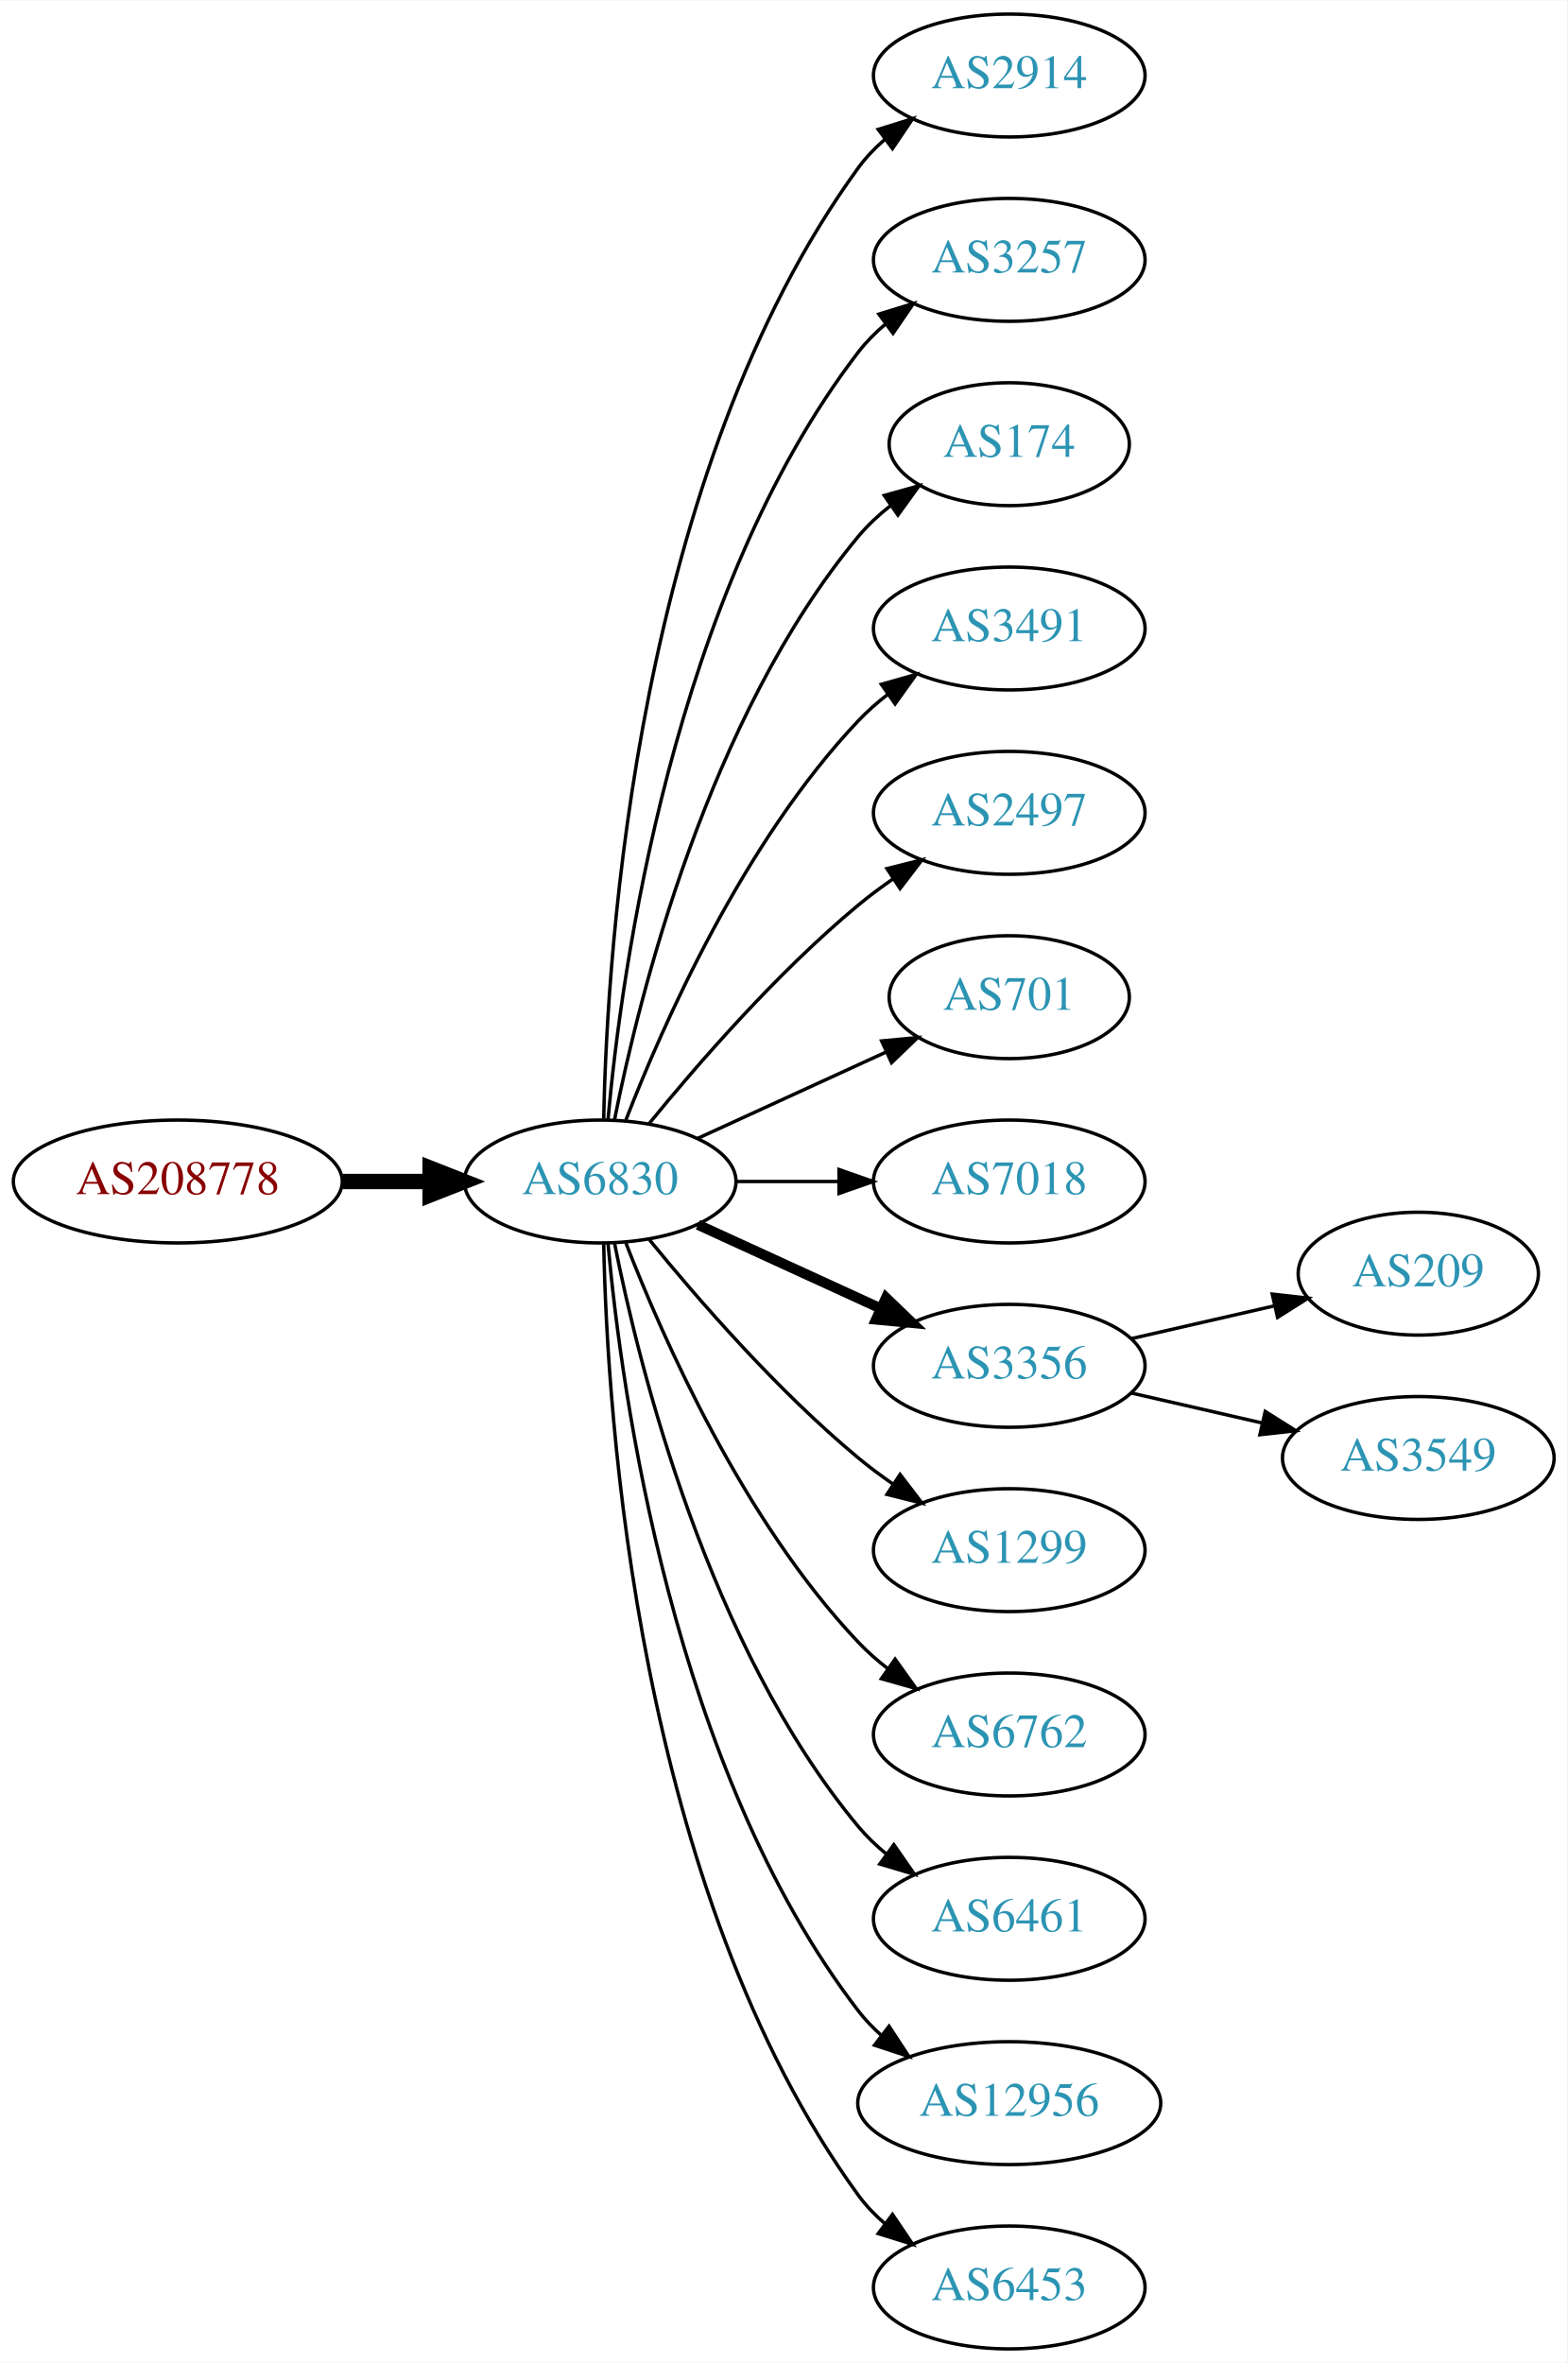
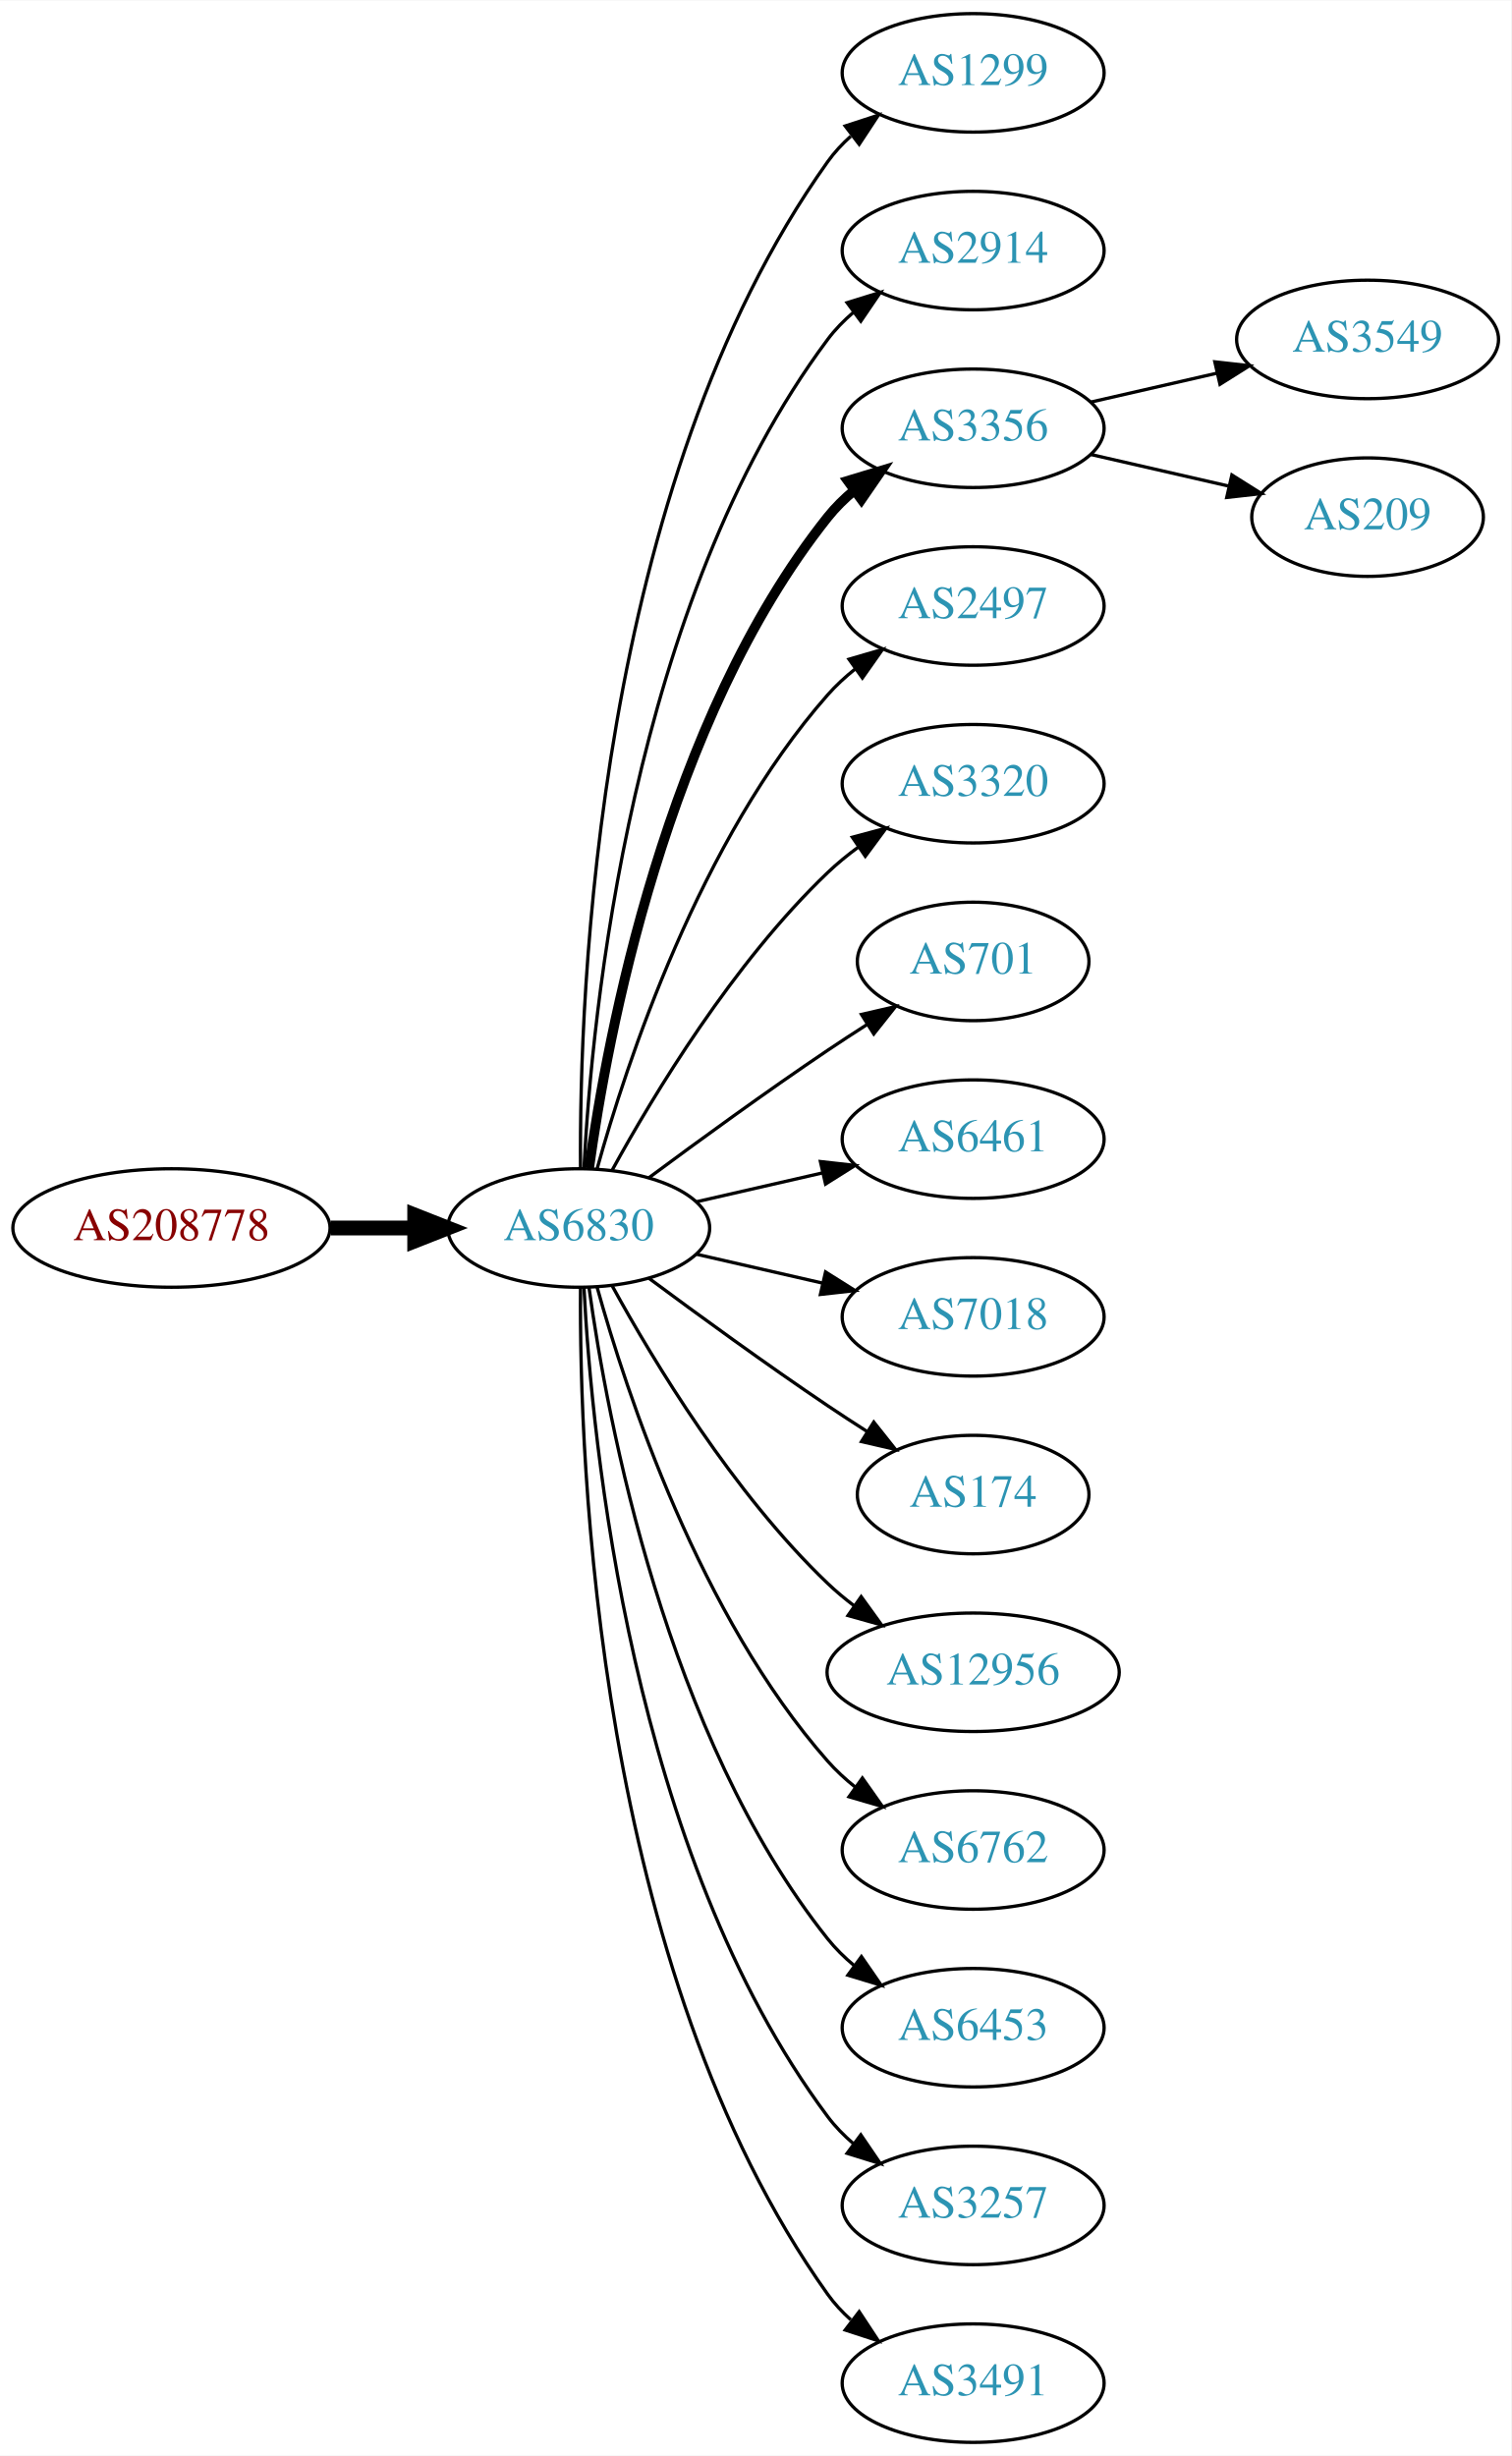
- <svg xmlns="http://www.w3.org/2000/svg" xmlns:xlink="http://www.w3.org/1999/xlink" width="459pt" height="692pt" viewBox="0.00 0.00 459.17 692.00">
-   <g id="graph0" class="graph" transform="scale(1 1) rotate(0) translate(4 688)">
-     <polygon fill="white" stroke="none" points="-4,4 -4,-688 455.17,-688 455.17,4 -4,4" />
+ <svg xmlns="http://www.w3.org/2000/svg" xmlns:xlink="http://www.w3.org/1999/xlink" width="459pt" height="746pt" viewBox="0.00 0.00 459.17 746.00">
+   <g id="graph0" class="graph" transform="scale(1 1) rotate(0) translate(4 742)">
+     <polygon fill="white" stroke="none" points="-4,4 -4,-742 455.17,-742 455.17,4 -4,4" />
    <g id="node1" class="node">
      <g id="a_node1">
        <a xlink:href="/asn/208778" xlink:title="AS208778 ~ ELIN GmbH &amp; Co KG [AT]">
-           <ellipse fill="#ffffff" stroke="black" cx="48.096" cy="-342" rx="48.192" ry="18" />
-           <text text-anchor="middle" x="48.096" y="-338.3" font-family="Times,serif" font-size="14.00" fill="#880000">AS208778</text>
+           <ellipse fill="#ffffff" stroke="black" cx="48.096" cy="-369" rx="48.192" ry="18" />
+           <text text-anchor="middle" x="48.096" y="-365.3" font-family="Times,serif" font-size="14.00" fill="#880000">AS208778</text>
        </a>
      </g>
    </g>
    <g id="node2" class="node">
      <g id="a_node2">
        <a xlink:href="/asn/6830" xlink:title="AS6830 ~ LGI-UPC [AT]">
-           <ellipse fill="#ffffff" stroke="black" cx="171.838" cy="-342" rx="39.794" ry="18" />
-           <text text-anchor="middle" x="171.838" y="-338.3" font-family="Times,serif" font-size="14.00" fill="#2c94b3">AS6830</text>
+           <ellipse fill="#ffffff" stroke="black" cx="171.838" cy="-369" rx="39.794" ry="18" />
+           <text text-anchor="middle" x="171.838" y="-365.3" font-family="Times,serif" font-size="14.00" fill="#2c94b3">AS6830</text>
        </a>
      </g>
    </g>
    <g id="edge1" class="edge">
-       <path fill="none" stroke="black" stroke-width="4.5" d="M96.513,-342C104.867,-342 113.577,-342 121.969,-342" />
-       <polygon fill="black" stroke="black" stroke-width="4.5" points="122.004,-345.938 132.004,-342 122.004,-338.063 122.004,-345.938" />
+       <path fill="none" stroke="black" stroke-width="4.5" d="M96.513,-369C104.867,-369 113.577,-369 121.969,-369" />
+       <polygon fill="black" stroke="black" stroke-width="4.5" points="122.004,-372.938 132.004,-369 122.004,-365.063 122.004,-372.938" />
    </g>
    <g id="node3" class="node">
      <g id="a_node3">
+         <a xlink:href="/asn/1299" xlink:title="AS1299 ~ Telia Carrier [EU]">
+           <ellipse fill="#ffffff" stroke="black" cx="291.681" cy="-720" rx="39.794" ry="18" />
+           <text text-anchor="middle" x="291.681" y="-716.3" font-family="Times,serif" font-size="14.00" fill="#2c94b3">AS1299</text>
+         </a>
+       </g>
+     </g>
+     <g id="edge2" class="edge">
+       <path fill="none" stroke="black" d="M172.387,-387.063C171.967,-439.503 177.121,-594.293 247.484,-693 249.486,-695.809 251.881,-698.388 254.502,-700.743" />
+       <polygon fill="black" stroke="black" points="252.807,-703.852 262.879,-707.139 257.055,-698.288 252.807,-703.852" />
+     </g>
+     <g id="node4" class="node">
+       <g id="a_node4">
        <a xlink:href="/asn/2914" xlink:title="AS2914 ~ NTT America, Inc. [US]">
          <ellipse fill="#ffffff" stroke="black" cx="291.681" cy="-666" rx="39.794" ry="18" />
          <text text-anchor="middle" x="291.681" y="-662.3" font-family="Times,serif" font-size="14.00" fill="#2c94b3">AS2914</text>
        </a>
      </g>
    </g>
-     <g id="edge2" class="edge">
-       <path fill="none" stroke="black" d="M172.87,-360.337C173.843,-410.079 182.562,-549.806 247.484,-639 249.696,-642.039 252.364,-644.813 255.276,-647.326" />
-       <polygon fill="black" stroke="black" points="253.294,-650.214 263.407,-653.373 257.471,-644.597 253.294,-650.214" />
-     </g>
-     <g id="node4" class="node">
-       <g id="a_node4">
-         <a xlink:href="/asn/3257" xlink:title="AS3257 ~ GTT [DE]">
-           <ellipse fill="#ffffff" stroke="black" cx="291.681" cy="-612" rx="39.794" ry="18" />
-           <text text-anchor="middle" x="291.681" y="-608.3" font-family="Times,serif" font-size="14.00" fill="#2c94b3">AS3257</text>
-         </a>
-       </g>
-     </g>
    <g id="edge3" class="edge">
-       <path fill="none" stroke="black" d="M174.122,-360.117C178.02,-403.332 193.037,-514.131 247.484,-585 249.774,-587.981 252.494,-590.716 255.439,-593.205" />
-       <polygon fill="black" stroke="black" points="253.485,-596.113 263.615,-599.218 257.633,-590.473 253.485,-596.113" />
+       <path fill="none" stroke="black" d="M173.43,-387.023C175.806,-433.412 187.724,-558.893 247.484,-639 249.732,-642.013 252.424,-644.769 255.35,-647.272" />
+       <polygon fill="black" stroke="black" points="253.381,-650.169 263.502,-653.303 257.545,-644.542 253.381,-650.169" />
    </g>
    <g id="node5" class="node">
      <g id="a_node5">
-         <a xlink:href="/asn/174" xlink:title="AS174 ~ Cogent Communications [US]">
-           <ellipse fill="#ffffff" stroke="black" cx="291.681" cy="-558" rx="35.194" ry="18" />
-           <text text-anchor="middle" x="291.681" y="-554.3" font-family="Times,serif" font-size="14.00" fill="#2c94b3">AS174</text>
+         <a xlink:href="/asn/3356" xlink:title="AS3356 ~ Level 3 Parent, LLC [US]">
+           <ellipse fill="#ffffff" stroke="black" cx="291.681" cy="-612" rx="39.794" ry="18" />
+           <text text-anchor="middle" x="291.681" y="-608.3" font-family="Times,serif" font-size="14.00" fill="#2c94b3">AS3356</text>
        </a>
      </g>
    </g>
    <g id="edge4" class="edge">
-       <path fill="none" stroke="black" d="M176.037,-360.073C183.2,-396.141 203.474,-478.125 247.484,-531 250.221,-534.288 253.466,-537.298 256.93,-540.017" />
-       <polygon fill="black" stroke="black" points="255.065,-542.983 265.271,-545.827 259.066,-537.239 255.065,-542.983" />
+       <path fill="none" stroke="black" stroke-width="3" d="M174.977,-387.17C180.477,-426.974 198.303,-523.233 247.484,-585 249.826,-587.94 252.58,-590.649 255.546,-593.121" />
+       <polygon fill="black" stroke="black" stroke-width="3" points="253.611,-596.042 263.752,-599.11 257.738,-590.388 253.611,-596.042" />
    </g>
    <g id="node6" class="node">
      <g id="a_node6">
-         <a xlink:href="/asn/3491" xlink:title="AS3491 ~ PCCW Global, Inc. [US]">
-           <ellipse fill="#ffffff" stroke="black" cx="291.681" cy="-504" rx="39.794" ry="18" />
-           <text text-anchor="middle" x="291.681" y="-500.3" font-family="Times,serif" font-size="14.00" fill="#2c94b3">AS3491</text>
+         <a xlink:href="/asn/2497" xlink:title="AS2497 ~ Internet Initiative Japan Inc. [JP]">
+           <ellipse fill="#ffffff" stroke="black" cx="291.681" cy="-558" rx="39.794" ry="18" />
+           <text text-anchor="middle" x="291.681" y="-554.3" font-family="Times,serif" font-size="14.00" fill="#2c94b3">AS2497</text>
        </a>
      </g>
    </g>
    <g id="edge5" class="edge">
-       <path fill="none" stroke="black" d="M179.361,-359.994C190.112,-387.728 213.769,-441.429 247.484,-477 250.07,-479.728 252.988,-482.294 256.056,-484.677" />
-       <polygon fill="black" stroke="black" points="254.21,-487.658 264.404,-490.543 258.234,-481.93 254.21,-487.658" />
+       <path fill="none" stroke="black" d="M177.411,-386.946C186.317,-418.995 208.601,-486.842 247.484,-531 249.968,-533.821 252.818,-536.449 255.844,-538.871" />
+       <polygon fill="black" stroke="black" points="253.961,-541.828 264.133,-544.791 258.029,-536.131 253.961,-541.828" />
    </g>
    <g id="node7" class="node">
      <g id="a_node7">
-         <a xlink:href="/asn/2497" xlink:title="AS2497 ~ Internet Initiative Japan Inc. [JP]">
-           <ellipse fill="#ffffff" stroke="black" cx="291.681" cy="-450" rx="39.794" ry="18" />
-           <text text-anchor="middle" x="291.681" y="-446.3" font-family="Times,serif" font-size="14.00" fill="#2c94b3">AS2497</text>
+         <a xlink:href="/asn/3320" xlink:title="AS3320 ~ DTAG [DE]">
+           <ellipse fill="#ffffff" stroke="black" cx="291.681" cy="-504" rx="39.794" ry="18" />
+           <text text-anchor="middle" x="291.681" y="-500.3" font-family="Times,serif" font-size="14.00" fill="#2c94b3">AS3320</text>
        </a>
      </g>
    </g>
    <g id="edge6" class="edge">
-       <path fill="none" stroke="black" d="M186.257,-359.065C200.372,-376.375 223.786,-403.345 247.484,-423 250.701,-425.668 254.201,-428.27 257.772,-430.741" />
-       <polygon fill="black" stroke="black" points="255.85,-433.666 266.128,-436.236 259.695,-427.817 255.85,-433.666" />
+       <path fill="none" stroke="black" d="M182.079,-386.713C194.625,-409.561 218.802,-449.611 247.484,-477 250.353,-479.739 253.542,-482.347 256.851,-484.785" />
+       <polygon fill="black" stroke="black" points="254.974,-487.742 265.21,-490.477 258.914,-481.956 254.974,-487.742" />
    </g>
    <g id="node8" class="node">
      <g id="a_node8">
        <a xlink:href="/asn/701" xlink:title="AS701 ~ UUNET [US]">
-           <ellipse fill="#ffffff" stroke="black" cx="291.681" cy="-396" rx="35.194" ry="18" />
-           <text text-anchor="middle" x="291.681" y="-392.3" font-family="Times,serif" font-size="14.00" fill="#2c94b3">AS701</text>
+           <ellipse fill="#ffffff" stroke="black" cx="291.681" cy="-450" rx="35.194" ry="18" />
+           <text text-anchor="middle" x="291.681" y="-446.3" font-family="Times,serif" font-size="14.00" fill="#2c94b3">AS701</text>
        </a>
      </g>
    </g>
    <g id="edge7" class="edge">
-       <path fill="none" stroke="black" d="M200.467,-354.661C216.883,-362.183 237.865,-371.798 255.461,-379.861" />
-       <polygon fill="black" stroke="black" points="254.29,-383.174 264.839,-384.158 257.206,-376.811 254.29,-383.174" />
+       <path fill="none" stroke="black" d="M193.168,-384.277C208.031,-395.304 228.775,-410.407 247.484,-423 251.302,-425.569 255.352,-428.21 259.382,-430.786" />
+       <polygon fill="black" stroke="black" points="257.751,-433.895 268.076,-436.271 261.486,-427.975 257.751,-433.895" />
    </g>
    <g id="node9" class="node">
      <g id="a_node9">
+         <a xlink:href="/asn/6461" xlink:title="AS6461 ~ Zayo Bandwidth [US]">
+           <ellipse fill="#ffffff" stroke="black" cx="291.681" cy="-396" rx="39.794" ry="18" />
+           <text text-anchor="middle" x="291.681" y="-392.3" font-family="Times,serif" font-size="14.00" fill="#2c94b3">AS6461</text>
+         </a>
+       </g>
+     </g>
+     <g id="edge8" class="edge">
+       <path fill="none" stroke="black" d="M207.557,-376.955C219.557,-379.704 233.178,-382.825 245.871,-385.733" />
+       <polygon fill="black" stroke="black" points="245.273,-389.187 255.802,-388.009 246.836,-382.364 245.273,-389.187" />
+     </g>
+     <g id="node10" class="node">
+       <g id="a_node10">
        <a xlink:href="/asn/7018" xlink:title="AS7018 ~ AT&amp;T Services, Inc. [US]">
          <ellipse fill="#ffffff" stroke="black" cx="291.681" cy="-342" rx="39.794" ry="18" />
          <text text-anchor="middle" x="291.681" y="-338.3" font-family="Times,serif" font-size="14.00" fill="#2c94b3">AS7018</text>
        </a>
      </g>
    </g>
-     <g id="edge8" class="edge">
-       <path fill="none" stroke="black" d="M211.751,-342C221.304,-342 231.654,-342 241.616,-342" />
-       <polygon fill="black" stroke="black" points="241.809,-345.5 251.809,-342 241.809,-338.5 241.809,-345.5" />
-     </g>
-     <g id="node10" class="node">
-       <g id="a_node10">
-         <a xlink:href="/asn/3356" xlink:title="AS3356 ~ Level 3 Parent, LLC [US]">
-           <ellipse fill="#ffffff" stroke="black" cx="291.681" cy="-288" rx="39.794" ry="18" />
-           <text text-anchor="middle" x="291.681" y="-284.3" font-family="Times,serif" font-size="14.00" fill="#2c94b3">AS3356</text>
-         </a>
-       </g>
-     </g>
    <g id="edge9" class="edge">
-       <path fill="none" stroke="black" stroke-width="3" d="M200.467,-329.339C216.424,-322.027 236.694,-312.739 253.977,-304.819" />
-       <polygon fill="black" stroke="black" stroke-width="3" points="255.592,-307.929 263.225,-300.581 252.676,-301.565 255.592,-307.929" />
+       <path fill="none" stroke="black" d="M207.557,-361.045C219.557,-358.296 233.178,-355.175 245.871,-352.267" />
+       <polygon fill="black" stroke="black" points="246.836,-355.636 255.802,-349.991 245.273,-348.813 246.836,-355.636" />
    </g>
    <g id="node11" class="node">
      <g id="a_node11">
-         <a xlink:href="/asn/1299" xlink:title="AS1299 ~ Telia Carrier [EU]">
-           <ellipse fill="#ffffff" stroke="black" cx="291.681" cy="-234" rx="39.794" ry="18" />
-           <text text-anchor="middle" x="291.681" y="-230.3" font-family="Times,serif" font-size="14.00" fill="#2c94b3">AS1299</text>
+         <a xlink:href="/asn/174" xlink:title="AS174 ~ Cogent Communications [US]">
+           <ellipse fill="#ffffff" stroke="black" cx="291.681" cy="-288" rx="35.194" ry="18" />
+           <text text-anchor="middle" x="291.681" y="-284.3" font-family="Times,serif" font-size="14.00" fill="#2c94b3">AS174</text>
        </a>
      </g>
    </g>
    <g id="edge10" class="edge">
-       <path fill="none" stroke="black" d="M186.257,-324.935C200.372,-307.625 223.786,-280.655 247.484,-261 250.701,-258.332 254.201,-255.73 257.772,-253.259" />
-       <polygon fill="black" stroke="black" points="259.695,-256.183 266.128,-247.764 255.85,-250.334 259.695,-256.183" />
+       <path fill="none" stroke="black" d="M193.168,-353.723C208.031,-342.696 228.775,-327.593 247.484,-315 251.302,-312.431 255.352,-309.79 259.382,-307.214" />
+       <polygon fill="black" stroke="black" points="261.486,-310.025 268.076,-301.729 257.751,-304.105 261.486,-310.025" />
    </g>
    <g id="node12" class="node">
      <g id="a_node12">
+         <a xlink:href="/asn/12956" xlink:title="AS12956 ~ TELXIUS [ES]">
+           <ellipse fill="#ffffff" stroke="black" cx="291.681" cy="-234" rx="44.393" ry="18" />
+           <text text-anchor="middle" x="291.681" y="-230.3" font-family="Times,serif" font-size="14.00" fill="#2c94b3">AS12956</text>
+         </a>
+       </g>
+     </g>
+     <g id="edge11" class="edge">
+       <path fill="none" stroke="black" d="M182.079,-351.287C194.625,-328.439 218.802,-288.389 247.484,-261 249.991,-258.607 252.742,-256.313 255.605,-254.145" />
+       <polygon fill="black" stroke="black" points="257.656,-256.982 263.855,-248.39 253.651,-251.241 257.656,-256.982" />
+     </g>
+     <g id="node13" class="node">
+       <g id="a_node13">
        <a xlink:href="/asn/6762" xlink:title="AS6762 ~ TELECOM ITALIA SPARKLE S.p.A. [IT]">
          <ellipse fill="#ffffff" stroke="black" cx="291.681" cy="-180" rx="39.794" ry="18" />
          <text text-anchor="middle" x="291.681" y="-176.3" font-family="Times,serif" font-size="14.00" fill="#2c94b3">AS6762</text>
        </a>
      </g>
    </g>
-     <g id="edge11" class="edge">
-       <path fill="none" stroke="black" d="M179.361,-324.006C190.112,-296.272 213.769,-242.571 247.484,-207 250.07,-204.272 252.988,-201.706 256.056,-199.323" />
-       <polygon fill="black" stroke="black" points="258.234,-202.07 264.404,-193.457 254.21,-196.342 258.234,-202.07" />
-     </g>
-     <g id="node13" class="node">
-       <g id="a_node13">
-         <a xlink:href="/asn/6461" xlink:title="AS6461 ~ Zayo Bandwidth [US]">
-           <ellipse fill="#ffffff" stroke="black" cx="291.681" cy="-126" rx="39.794" ry="18" />
-           <text text-anchor="middle" x="291.681" y="-122.3" font-family="Times,serif" font-size="14.00" fill="#2c94b3">AS6461</text>
-         </a>
-       </g>
-     </g>
    <g id="edge12" class="edge">
-       <path fill="none" stroke="black" d="M176.037,-323.927C183.2,-287.859 203.474,-205.875 247.484,-153 249.889,-150.111 252.686,-147.437 255.678,-144.987" />
-       <polygon fill="black" stroke="black" points="257.868,-147.723 263.921,-139.027 253.766,-142.05 257.868,-147.723" />
+       <path fill="none" stroke="black" d="M177.411,-351.054C186.317,-319.005 208.601,-251.158 247.484,-207 249.968,-204.179 252.818,-201.551 255.844,-199.129" />
+       <polygon fill="black" stroke="black" points="258.029,-201.869 264.133,-193.209 253.961,-196.172 258.029,-201.869" />
    </g>
    <g id="node14" class="node">
      <g id="a_node14">
-         <a xlink:href="/asn/12956" xlink:title="AS12956 ~ TELXIUS [ES]">
-           <ellipse fill="#ffffff" stroke="black" cx="291.681" cy="-72" rx="44.393" ry="18" />
-           <text text-anchor="middle" x="291.681" y="-68.3" font-family="Times,serif" font-size="14.00" fill="#2c94b3">AS12956</text>
+         <a xlink:href="/asn/6453" xlink:title="AS6453 ~ TATA COMMUNICATIONS (AMERICA) INC [US]">
+           <ellipse fill="#ffffff" stroke="black" cx="291.681" cy="-126" rx="39.794" ry="18" />
+           <text text-anchor="middle" x="291.681" y="-122.3" font-family="Times,serif" font-size="14.00" fill="#2c94b3">AS6453</text>
        </a>
      </g>
    </g>
    <g id="edge13" class="edge">
-       <path fill="none" stroke="black" d="M174.122,-323.883C178.02,-280.668 193.037,-169.869 247.484,-99 249.478,-96.405 251.798,-93.996 254.307,-91.774" />
-       <polygon fill="black" stroke="black" points="256.466,-94.53 262.271,-85.667 252.206,-88.975 256.466,-94.53" />
+       <path fill="none" stroke="black" d="M174.977,-350.83C180.477,-311.026 198.303,-214.767 247.484,-153 249.826,-150.06 252.58,-147.351 255.546,-144.879" />
+       <polygon fill="black" stroke="black" points="257.738,-147.612 263.752,-138.89 253.611,-141.958 257.738,-147.612" />
    </g>
    <g id="node15" class="node">
      <g id="a_node15">
-         <a xlink:href="/asn/6453" xlink:title="AS6453 ~ TATA COMMUNICATIONS (AMERICA) INC [US]">
-           <ellipse fill="#ffffff" stroke="black" cx="291.681" cy="-18" rx="39.794" ry="18" />
-           <text text-anchor="middle" x="291.681" y="-14.3" font-family="Times,serif" font-size="14.00" fill="#2c94b3">AS6453</text>
+         <a xlink:href="/asn/3257" xlink:title="AS3257 ~ GTT [DE]">
+           <ellipse fill="#ffffff" stroke="black" cx="291.681" cy="-72" rx="39.794" ry="18" />
+           <text text-anchor="middle" x="291.681" y="-68.3" font-family="Times,serif" font-size="14.00" fill="#2c94b3">AS3257</text>
        </a>
      </g>
    </g>
    <g id="edge14" class="edge">
-       <path fill="none" stroke="black" d="M172.87,-323.663C173.843,-273.921 182.562,-134.194 247.484,-45 249.696,-41.961 252.364,-39.187 255.276,-36.674" />
-       <polygon fill="black" stroke="black" points="257.471,-39.403 263.407,-30.627 253.294,-33.786 257.471,-39.403" />
+       <path fill="none" stroke="black" d="M173.43,-350.977C175.806,-304.588 187.724,-179.107 247.484,-99 249.732,-95.987 252.424,-93.231 255.35,-90.728" />
+       <polygon fill="black" stroke="black" points="257.545,-93.459 263.502,-84.697 253.381,-87.831 257.545,-93.459" />
    </g>
    <g id="node16" class="node">
      <g id="a_node16">
-         <a xlink:href="/asn/209" xlink:title="AS209 ~ CenturyLink Communications, LLC [US]">
-           <ellipse fill="#ffffff" stroke="black" cx="411.523" cy="-315" rx="35.194" ry="18" />
-           <text text-anchor="middle" x="411.523" y="-311.3" font-family="Times,serif" font-size="14.00" fill="#2c94b3">AS209</text>
+         <a xlink:href="/asn/3491" xlink:title="AS3491 ~ PCCW Global, Inc. [US]">
+           <ellipse fill="#ffffff" stroke="black" cx="291.681" cy="-18" rx="39.794" ry="18" />
+           <text text-anchor="middle" x="291.681" y="-14.3" font-family="Times,serif" font-size="14.00" fill="#2c94b3">AS3491</text>
        </a>
      </g>
    </g>
    <g id="edge15" class="edge">
-       <path fill="none" stroke="black" d="M327.4,-295.955C340.492,-298.955 355.514,-302.396 369.155,-305.522" />
-       <polygon fill="black" stroke="black" points="368.733,-309.016 379.262,-307.838 370.297,-302.193 368.733,-309.016" />
+       <path fill="none" stroke="black" d="M172.387,-350.937C171.967,-298.497 177.121,-143.707 247.484,-45 249.486,-42.191 251.881,-39.612 254.502,-37.257" />
+       <polygon fill="black" stroke="black" points="257.055,-39.712 262.879,-30.861 252.807,-34.148 257.055,-39.712" />
    </g>
    <g id="node17" class="node">
      <g id="a_node17">
        <a xlink:href="/asn/3549" xlink:title="AS3549 ~ Level 3 Parent, LLC [US]">
-           <ellipse fill="#ffffff" stroke="black" cx="411.523" cy="-261" rx="39.794" ry="18" />
-           <text text-anchor="middle" x="411.523" y="-257.3" font-family="Times,serif" font-size="14.00" fill="#2c94b3">AS3549</text>
+           <ellipse fill="#ffffff" stroke="black" cx="411.523" cy="-639" rx="39.794" ry="18" />
+           <text text-anchor="middle" x="411.523" y="-635.3" font-family="Times,serif" font-size="14.00" fill="#2c94b3">AS3549</text>
        </a>
      </g>
    </g>
    <g id="edge16" class="edge">
-       <path fill="none" stroke="black" d="M327.4,-280.045C339.4,-277.296 353.021,-274.175 365.713,-271.267" />
-       <polygon fill="black" stroke="black" points="366.679,-274.636 375.645,-268.991 365.116,-267.813 366.679,-274.636" />
+       <path fill="none" stroke="black" d="M327.4,-619.955C339.4,-622.704 353.021,-625.825 365.713,-628.733" />
+       <polygon fill="black" stroke="black" points="365.116,-632.187 375.645,-631.009 366.679,-625.364 365.116,-632.187" />
+     </g>
+     <g id="node18" class="node">
+       <g id="a_node18">
+         <a xlink:href="/asn/209" xlink:title="AS209 ~ CenturyLink Communications, LLC [US]">
+           <ellipse fill="#ffffff" stroke="black" cx="411.523" cy="-585" rx="35.194" ry="18" />
+           <text text-anchor="middle" x="411.523" y="-581.3" font-family="Times,serif" font-size="14.00" fill="#2c94b3">AS209</text>
+         </a>
+       </g>
+     </g>
+     <g id="edge17" class="edge">
+       <path fill="none" stroke="black" d="M327.4,-604.045C340.492,-601.045 355.514,-597.604 369.155,-594.478" />
+       <polygon fill="black" stroke="black" points="370.297,-597.807 379.262,-592.162 368.733,-590.984 370.297,-597.807" />
    </g>
  </g>
</svg>
